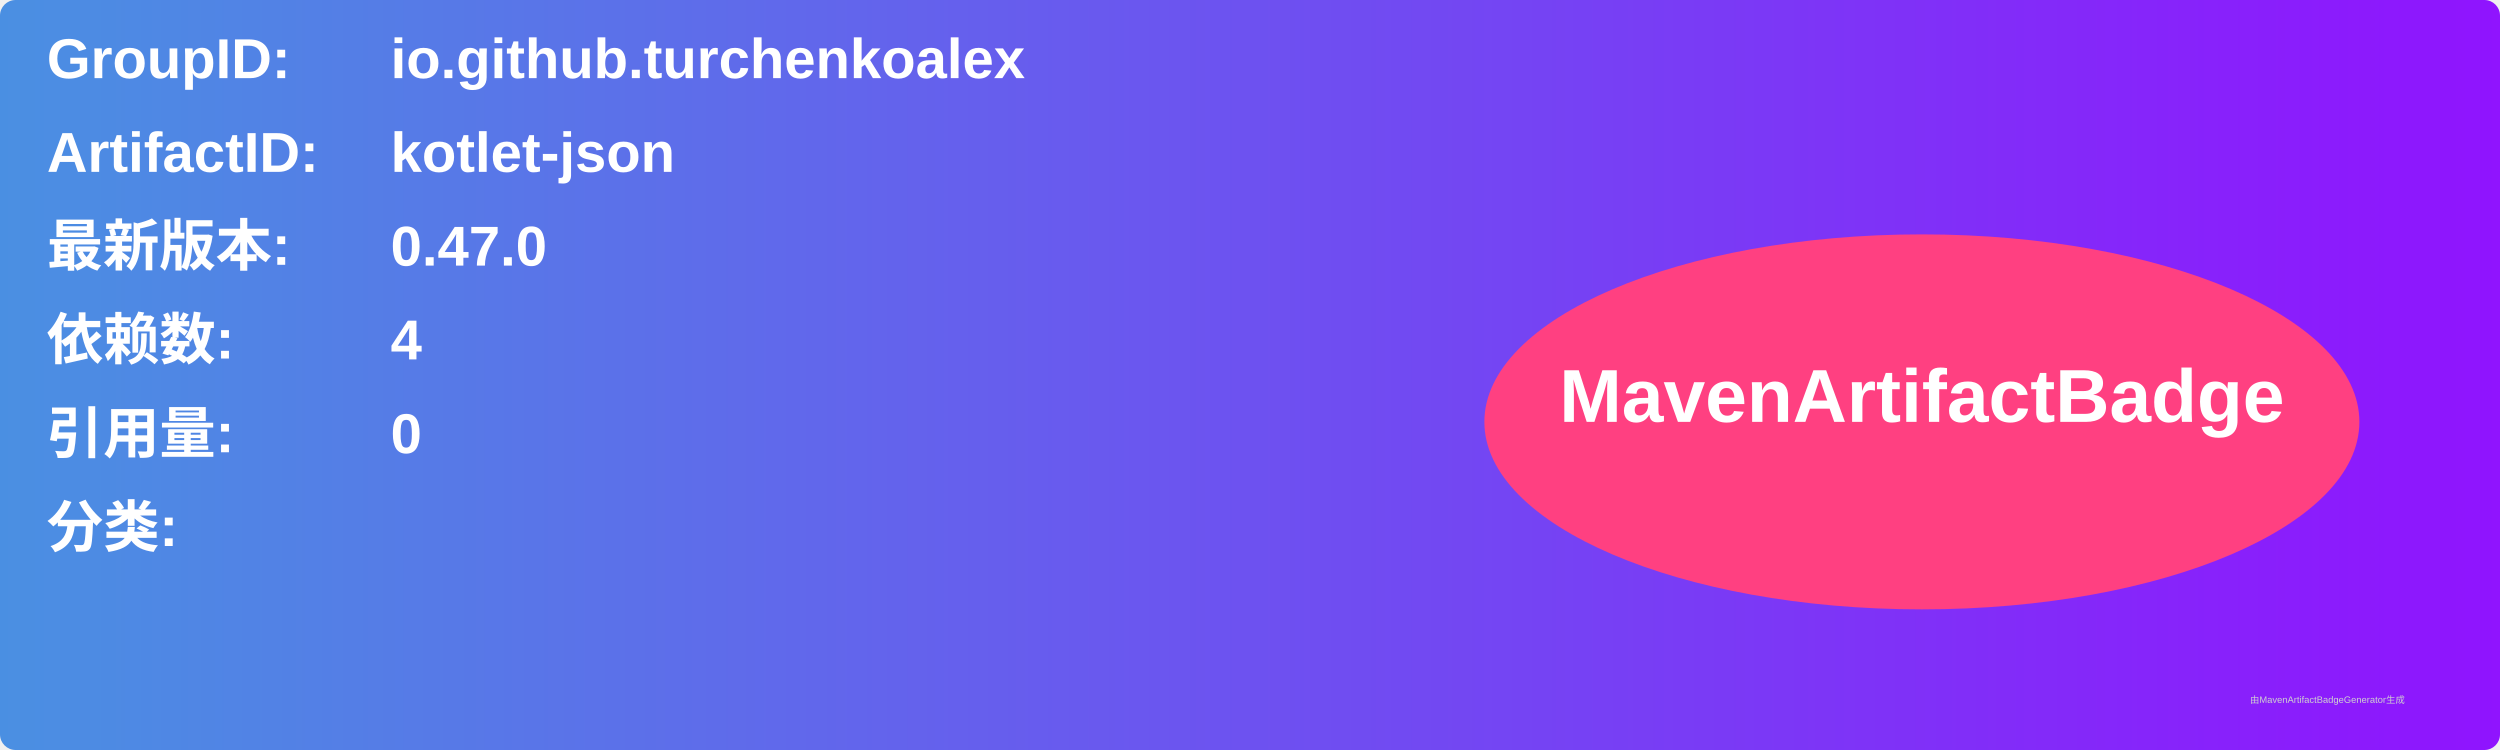
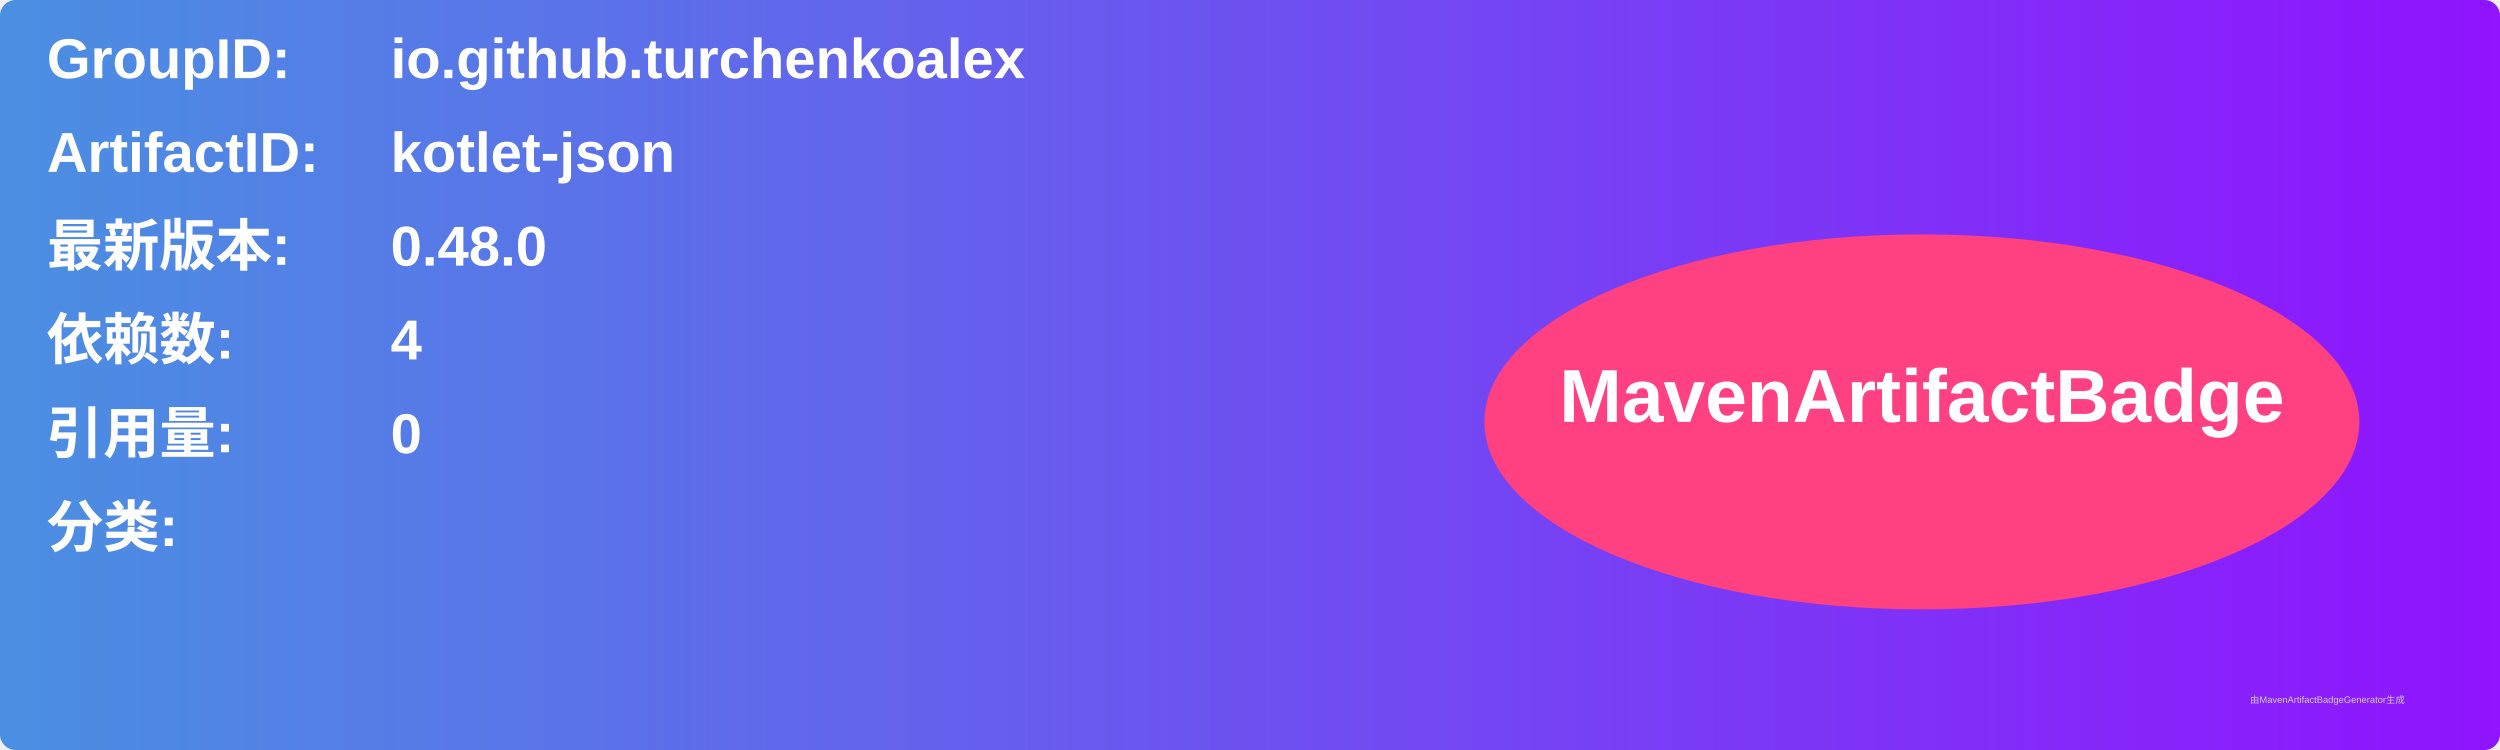
<svg xmlns="http://www.w3.org/2000/svg" width="800" height="240" viewBox="0 0 800 240">
  <linearGradient id="grad" x1="0%" y1="0%" x2="100%" y2="0%">
    <stop offset="0%" stop-color="#4a90e2" />
    <stop offset="100%" stop-color="#9013fe" />
  </linearGradient>
  <rect width="100%" height="100%" rx="5" ry="5" fill="url(#grad)" />
  <g transform="translate(15, 15)">
    <text x="0" y="10" font-family="Arial" font-size="18" fill="white" font-weight="bold" width="260">GroupID:</text>
    <text x="110" y="10" font-family="Arial" font-size="18" fill="white" font-weight="bold" width="460">io.github.turchenkoalex</text>
    <text x="0" y="40" font-family="Arial" font-size="18" fill="white" font-weight="bold" width="260">ArtifactID:</text>
    <text x="110" y="40" font-family="Arial" font-size="18" fill="white" font-weight="bold" width="460">kotlet-json</text>
    <text x="0" y="70" font-family="Arial" font-size="18" fill="white" font-weight="bold">最新版本:</text>
    <text x="110" y="70" font-family="Arial" font-size="18" fill="white" font-weight="bold">
-       <tspan font-weight="bold">0.47.0</tspan>
+       <tspan font-weight="bold">0.48.0</tspan>
    </text>
    <text x="0" y="100" font-family="Arial" font-size="18" fill="white" font-weight="bold">依赖数: </text>
    <text x="110" y="100" font-family="Arial" font-size="18" fill="white">
      <tspan font-weight="bold">4</tspan>
    </text>
    <text x="0" y="130" font-family="Arial" font-size="18" fill="white" font-weight="bold">引用量: </text>
    <text x="110" y="130" font-family="Arial" font-size="18" fill="white">
      <tspan font-weight="bold">0</tspan>
    </text>
    <text x="0" y="160" font-family="Arial" font-size="18" fill="white" font-weight="bold">分类:</text>
    <text x="10" y="190" font-family="Arial" font-size="10" fill="white">
      <tspan font-weight="bold" />
    </text>
    <ellipse cx="600" cy="120" rx="140" ry="60" fill="#ff4081" />
    <text x="600" y="120" text-anchor="middle" font-family="Arial" font-size="24" fill="white" font-weight="bold">MavenArtifactBadge</text>
  </g>
  <text x="720" y="225" font-family="Arial" font-size="3" fill="#d0d0d0">由MavenArtifactBadgeGenerator生成</text>
</svg>
